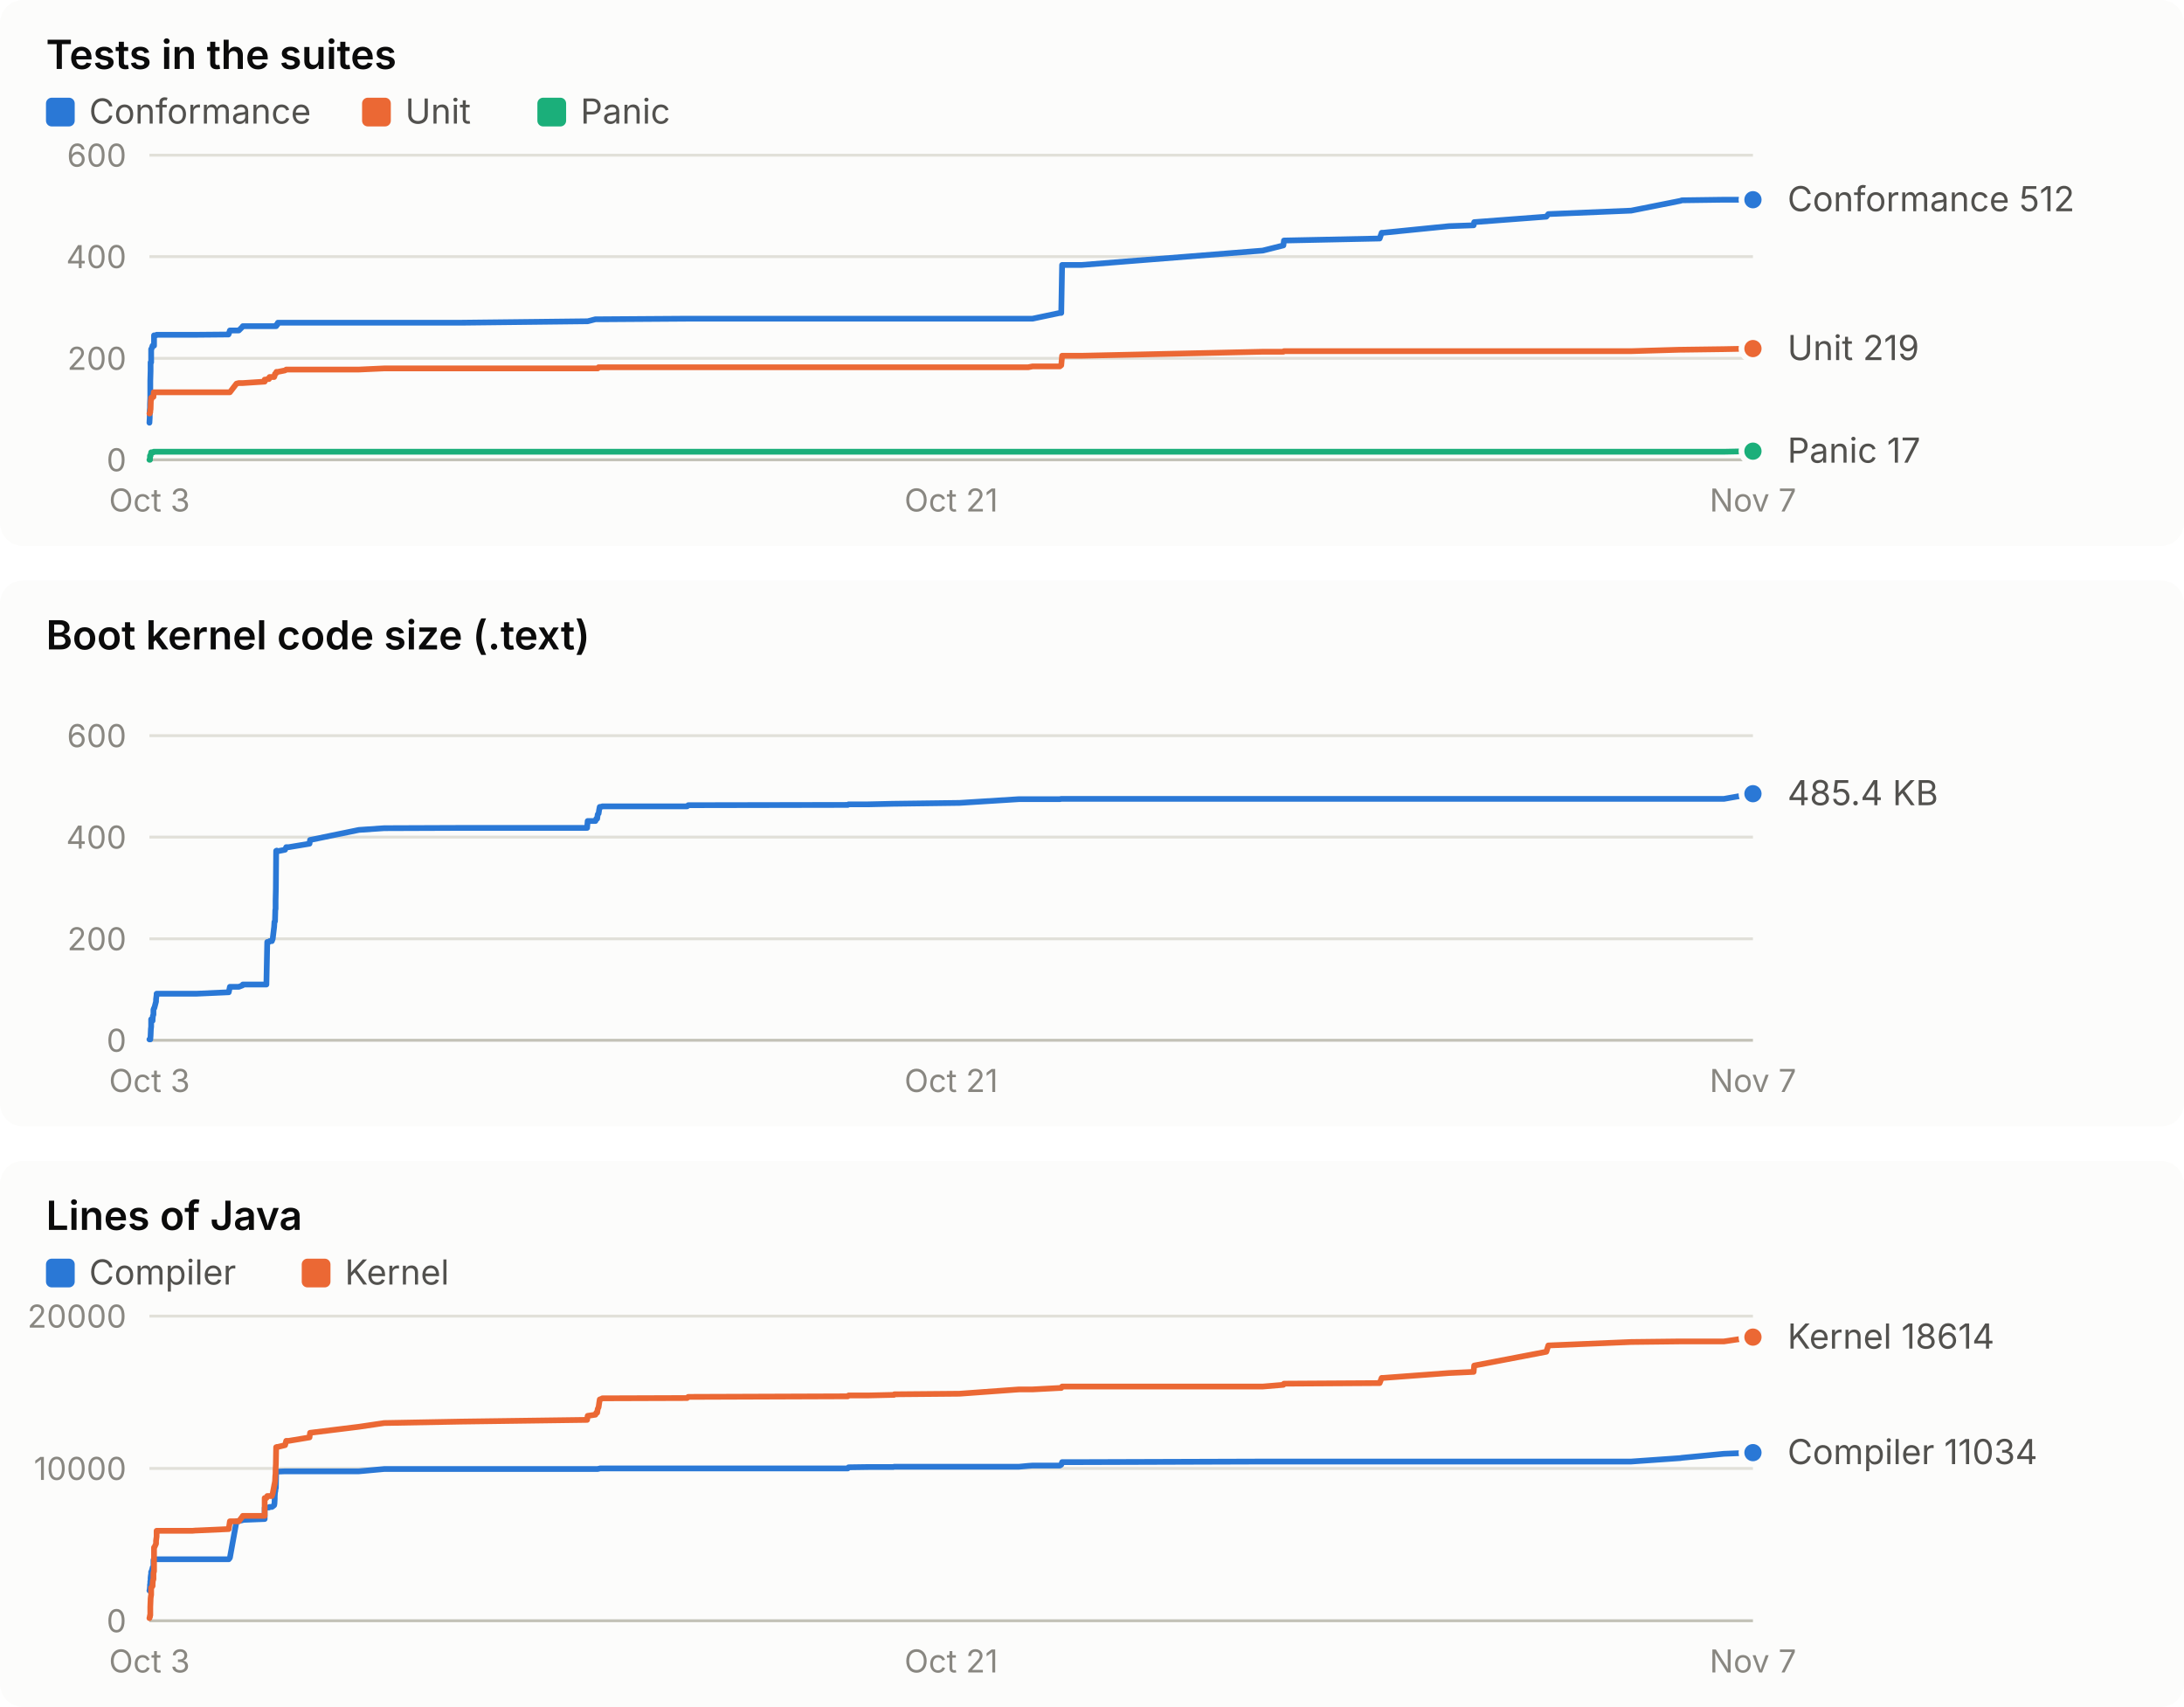
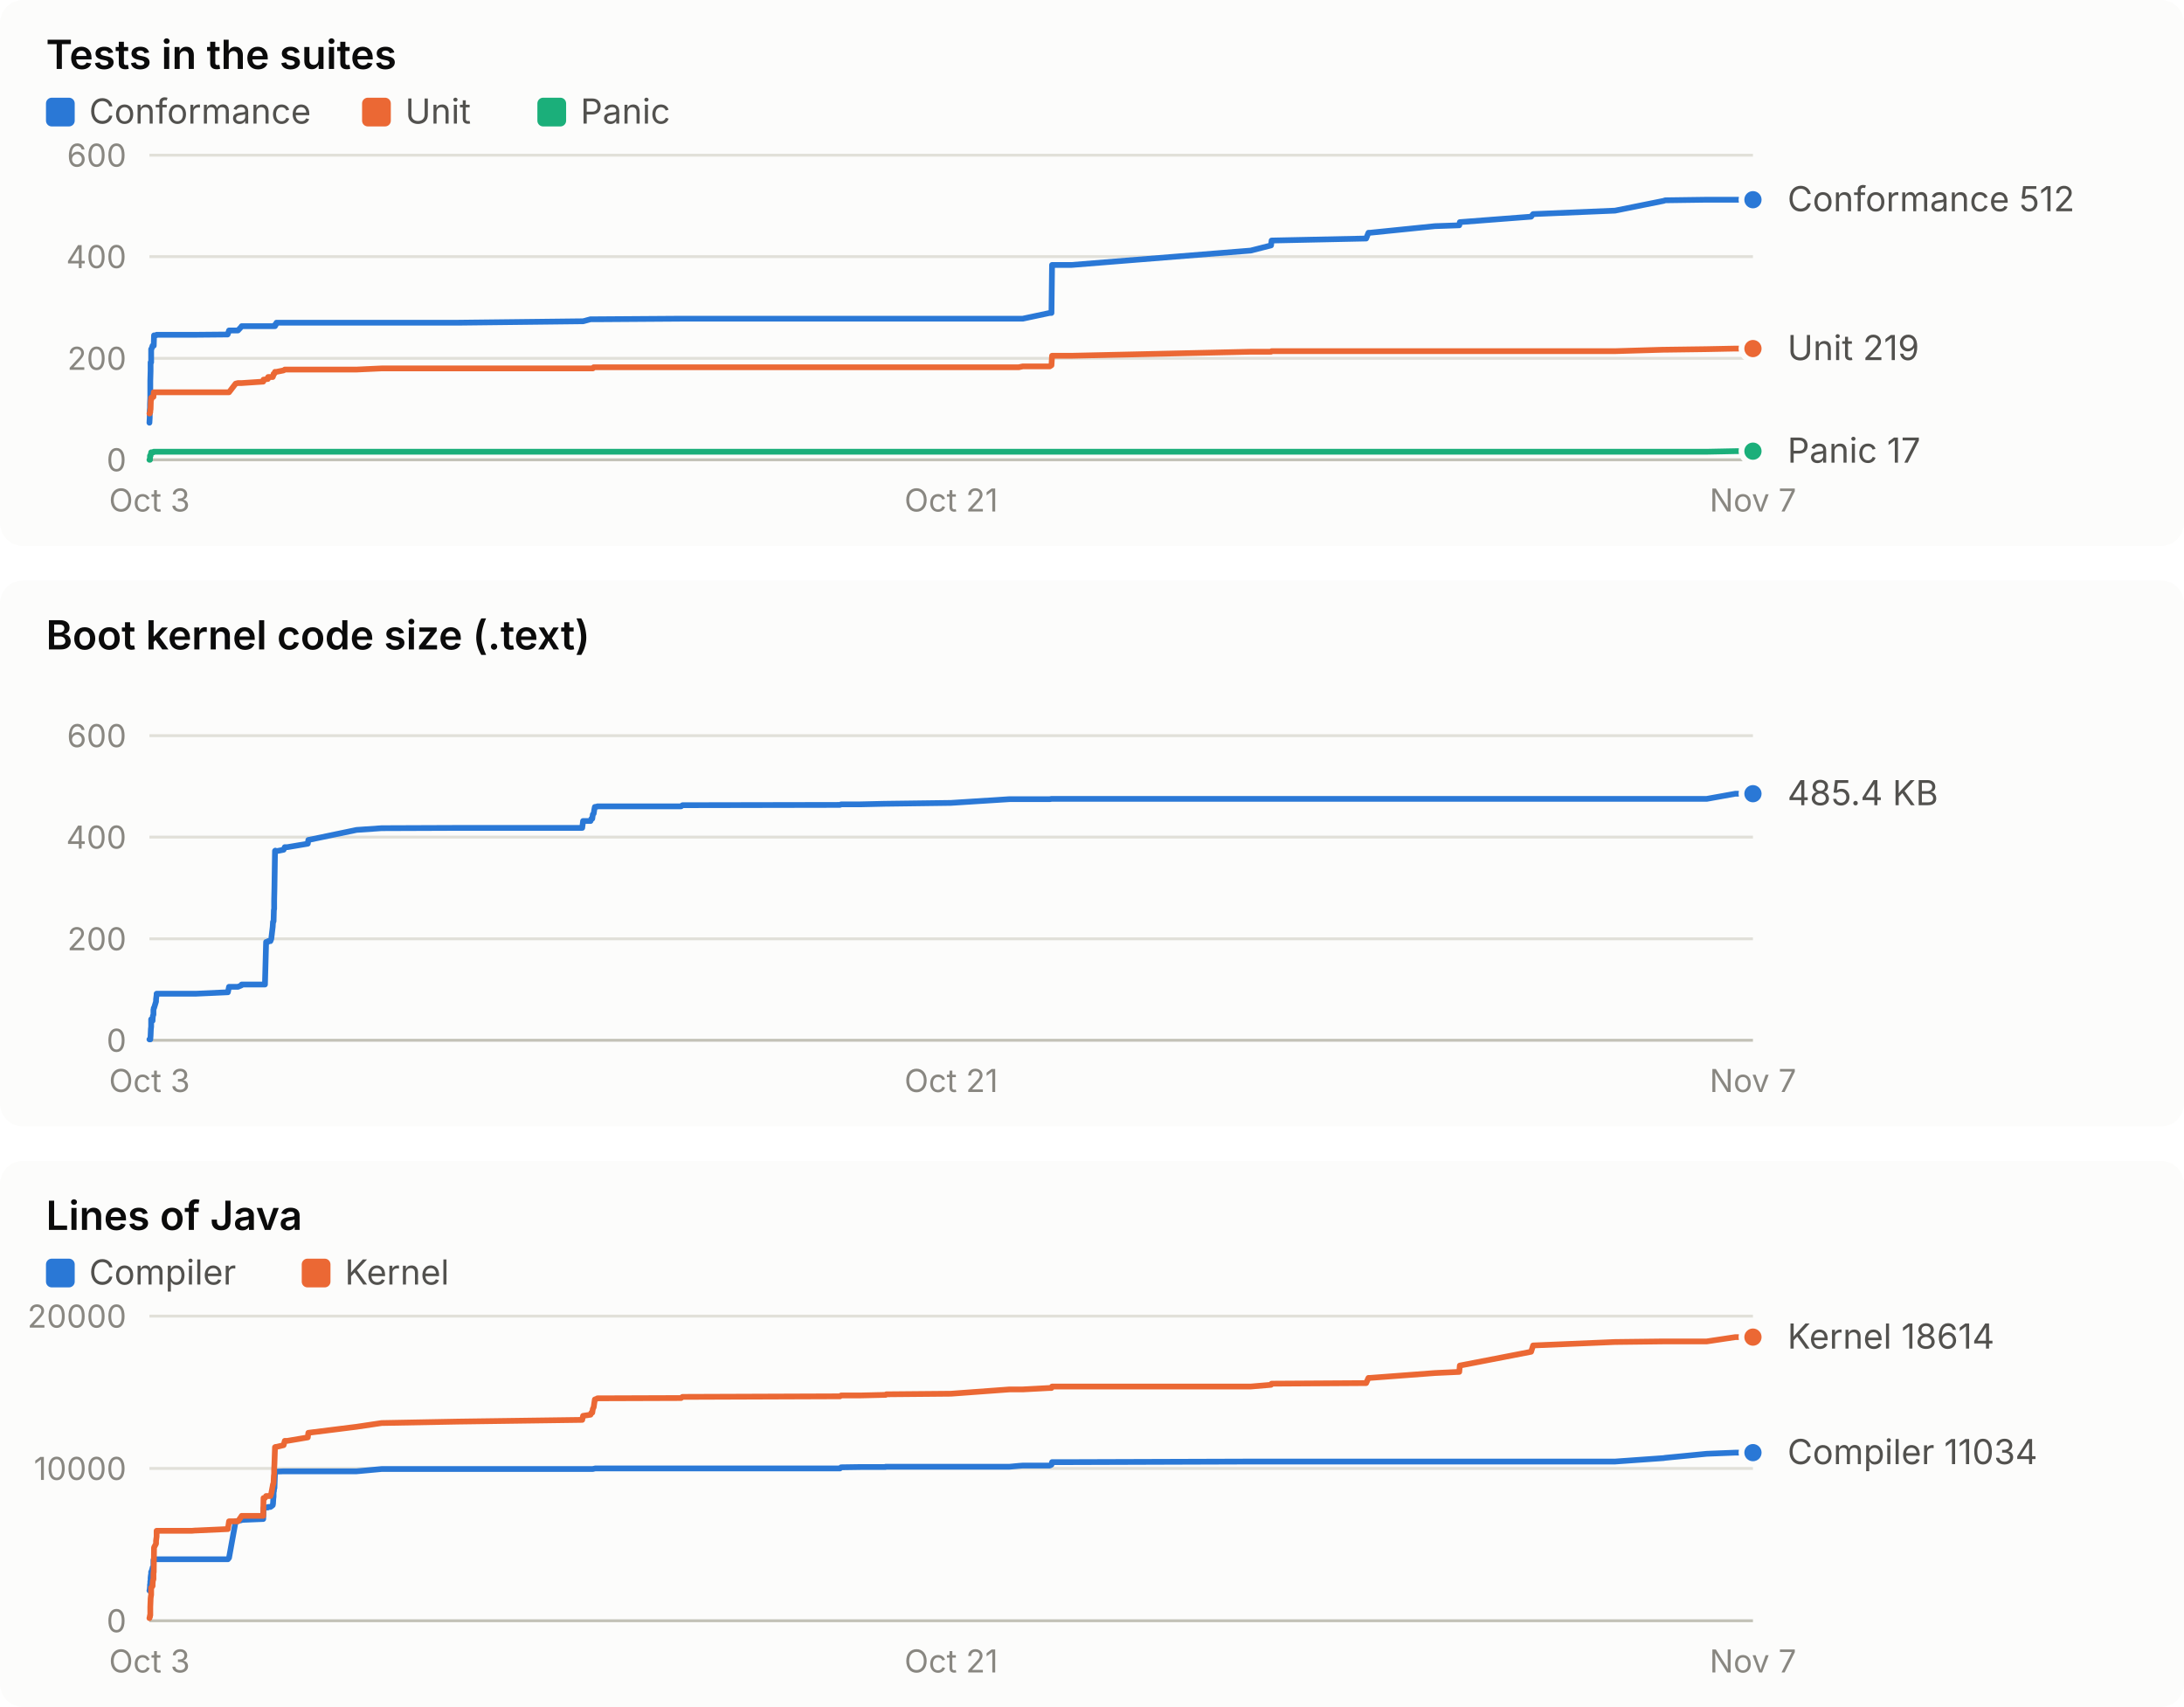
<svg xmlns="http://www.w3.org/2000/svg" width="760" height="594" viewBox="0 0 760 594" role="img" font-family="system-ui, -apple-system, 'Segoe UI', sans-serif">
  <rect x="0" y="0" width="760" height="190" rx="8" fill="#fcfcfb" />
  <text x="16.0" y="24.0" fill="#0b0b0b" font-size="14" font-weight="600" text-anchor="start" style="font-variant-numeric: tabular-nums">Tests in the suites</text>
  <rect x="16" y="34" width="10" height="10" rx="2" fill="#2a78d6" />
  <text x="31.0" y="43.0" fill="#52514e" font-size="12" font-weight="400" text-anchor="start" style="font-variant-numeric: tabular-nums">Conformance</text>
  <rect x="126" y="34" width="10" height="10" rx="2" fill="#eb6834" />
  <text x="141.0" y="43.0" fill="#52514e" font-size="12" font-weight="400" text-anchor="start" style="font-variant-numeric: tabular-nums">Unit</text>
  <rect x="187" y="34" width="10" height="10" rx="2" fill="#1baf7a" />
  <text x="202.0" y="43.0" fill="#52514e" font-size="12" font-weight="400" text-anchor="start" style="font-variant-numeric: tabular-nums">Panic</text>
  <line x1="52.0" x2="610.0" y1="160.0" y2="160.0" stroke="#c3c2b7" stroke-width="1" />
  <text x="44.0" y="164.0" fill="#898781" font-size="11" font-weight="400" text-anchor="end" style="font-variant-numeric: tabular-nums">0</text>
  <line x1="52.0" x2="610.0" y1="124.7" y2="124.7" stroke="#e1e0d9" stroke-width="1" />
  <text x="44.0" y="128.7" fill="#898781" font-size="11" font-weight="400" text-anchor="end" style="font-variant-numeric: tabular-nums">200</text>
  <line x1="52.0" x2="610.0" y1="89.3" y2="89.3" stroke="#e1e0d9" stroke-width="1" />
  <text x="44.0" y="93.3" fill="#898781" font-size="11" font-weight="400" text-anchor="end" style="font-variant-numeric: tabular-nums">400</text>
  <line x1="52.0" x2="610.0" y1="54.0" y2="54.0" stroke="#e1e0d9" stroke-width="1" />
  <text x="44.0" y="58.0" fill="#898781" font-size="11" font-weight="400" text-anchor="end" style="font-variant-numeric: tabular-nums">600</text>
  <text x="52.0" y="178.0" fill="#898781" font-size="11" font-weight="400" text-anchor="middle" style="font-variant-numeric: tabular-nums">Oct 3</text>
  <text x="331.0" y="178.0" fill="#898781" font-size="11" font-weight="400" text-anchor="middle" style="font-variant-numeric: tabular-nums">Oct 21</text>
  <text x="610.0" y="178.0" fill="#898781" font-size="11" font-weight="400" text-anchor="middle" style="font-variant-numeric: tabular-nums">Nov 7</text>
-   <polyline points="52.0,147.1 52.0,147.1 52.1,145.3 52.1,143.2 52.2,141.8 52.2,140.6 52.3,138.4 52.3,133.9 52.3,132.6 52.4,129.1 52.4,126.1 52.5,126.1 52.6,126.1 52.6,122.2 52.6,121.5 52.7,121.5 53.1,120.3 53.1,120.3 53.2,120.3 53.4,120.3 53.4,120.3 53.5,120.3 53.6,120.3 53.6,116.7 53.7,116.7 54.3,116.7 54.3,116.7 54.5,116.5 54.5,116.5 66.6,116.5 66.6,116.5 66.8,116.5 67.0,116.5 68.1,116.5 68.4,116.5 79.5,116.4 79.6,116.2 80.0,115.0 82.3,115.0 83.1,115.0 84.4,113.7 84.5,113.5 92.1,113.5 92.1,113.5 92.7,113.5 93.0,113.5 93.6,113.5 93.8,113.5 94.6,113.5 94.9,113.5 95.4,113.5 95.5,113.5 95.6,113.5 95.6,113.5 95.7,113.5 95.8,113.5 95.9,113.5 95.9,113.5 96.0,113.5 96.1,113.5 96.2,113.0 96.3,113.0 96.3,113.0 96.4,113.0 96.5,113.0 96.5,112.8 96.6,112.8 96.7,112.3 96.7,112.3 99.2,112.3 99.6,112.3 100.5,112.3 107.7,112.3 107.9,112.3 124.9,112.3 133.7,112.3 160.4,112.3 204.3,111.8 204.5,111.8 207.2,111.1 207.5,111.1 207.8,111.1 208.0,111.1 208.3,111.1 208.5,111.1 208.7,111.1 209.5,111.1 209.6,111.1 239.1,110.9 239.5,110.9 295.0,110.9 295.3,110.9 302.1,110.9 310.9,110.9 311.1,110.9 311.2,110.9 333.9,110.9 354.6,110.9 357.8,110.9 359.3,110.9 368.8,108.9 369.3,108.9 369.6,92.2 376.4,92.2 439.4,87.2 446.6,85.4 446.8,83.7 480.1,83.0 480.8,81.0 481.3,81.0 504.2,78.7 512.8,78.4 513.0,77.3 538.1,75.4 538.8,74.5 567.6,73.3 584.7,69.9 585.3,69.7 599.9,69.5 610.0,69.5" fill="none" stroke="#2a78d6" stroke-width="2" stroke-linejoin="round" stroke-linecap="round" />
+   <polyline points="52.0,147.1 52.0,147.1 52.1,145.3 52.1,143.2 52.2,141.8 52.2,140.6 52.3,138.4 52.3,133.9 52.3,132.6 52.4,129.1 52.4,126.1 52.5,126.1 52.6,126.1 52.6,122.2 52.6,121.5 52.7,121.5 53.1,120.3 53.1,120.3 53.2,120.3 53.4,120.3 53.4,120.3 53.5,120.3 53.5,120.3 53.6,116.7 53.6,116.7 54.3,116.7 54.3,116.7 54.5,116.5 54.5,116.5 66.4,116.5 66.4,116.5 66.6,116.5 66.8,116.5 67.9,116.5 68.2,116.5 79.2,116.4 79.3,116.2 79.7,115.0 82.0,115.0 82.8,115.0 84.0,113.7 84.1,113.5 91.6,113.5 91.7,113.5 92.2,113.5 92.6,113.5 93.2,113.5 93.3,113.5 94.1,113.5 94.4,113.5 94.9,113.5 95.0,113.5 95.1,113.5 95.2,113.5 95.2,113.5 95.3,113.5 95.4,113.5 95.4,113.5 95.5,113.5 95.7,113.5 95.7,113.0 95.8,113.0 95.8,113.0 95.9,113.0 96.0,113.0 96.0,112.8 96.1,112.8 96.2,112.3 96.2,112.3 98.7,112.3 99.1,112.3 100.0,112.3 107.1,112.3 107.3,112.3 124.1,112.3 132.8,112.3 159.2,112.3 202.6,111.8 202.9,111.8 205.5,111.1 205.8,111.1 206.1,111.1 206.3,111.1 206.6,111.1 206.8,111.1 207.0,111.1 207.8,111.1 207.9,111.1 237.0,110.9 237.5,110.9 292.3,110.9 292.7,110.9 299.4,110.9 308.1,110.9 308.2,110.9 308.4,110.9 330.9,110.9 351.3,110.9 354.5,110.9 355.9,110.9 365.3,108.9 365.9,108.9 366.1,92.2 372.9,92.2 435.2,87.2 442.3,85.4 442.5,83.7 475.4,83.0 476.2,81.0 476.7,81.0 499.3,78.7 507.8,78.4 508.0,77.3 532.8,75.4 533.5,74.5 562.0,73.3 578.9,69.9 579.5,69.7 593.9,69.5 603.9,69.5 610.0,69.5" fill="none" stroke="#2a78d6" stroke-width="2" stroke-linejoin="round" stroke-linecap="round" />
  <circle cx="610.0" cy="69.5" r="4" fill="#2a78d6" stroke="#fcfcfb" stroke-width="2" />
-   <polyline points="52.0,143.9 52.0,143.9 52.1,143.9 52.1,143.9 52.2,143.4 52.2,143.4 52.3,143.4 52.3,142.7 52.3,142.5 52.4,142.5 52.4,142.5 52.5,139.2 52.6,139.2 52.6,138.4 52.6,138.4 52.7,138.4 53.1,138.3 53.1,138.1 53.2,138.1 53.4,138.1 53.4,137.9 53.5,136.5 53.6,136.5 53.6,136.5 53.7,136.5 54.3,136.5 54.3,136.5 54.5,136.5 54.5,136.5 66.6,136.5 66.6,136.5 66.8,136.5 67.0,136.5 68.1,136.5 68.4,136.5 79.5,136.5 79.6,136.5 80.0,136.5 82.3,133.5 83.1,133.3 84.4,133.3 84.5,133.3 92.1,132.8 92.1,132.1 92.7,132.1 93.0,131.9 93.6,131.9 93.8,131.2 94.6,131.2 94.9,131.2 95.4,131.2 95.5,131.0 95.6,130.5 95.6,130.5 95.7,130.1 95.8,130.1 95.9,130.0 95.9,130.0 96.0,130.0 96.1,129.6 96.2,129.4 96.3,129.4 96.3,129.4 96.4,129.4 96.5,129.4 96.5,129.4 96.6,129.4 96.7,129.4 96.7,129.4 99.2,128.9 99.6,128.6 100.5,128.6 107.7,128.6 107.9,128.6 124.9,128.6 133.7,128.2 160.4,128.2 204.3,128.2 204.5,128.2 207.2,128.2 207.5,128.2 207.8,128.2 208.0,128.2 208.3,127.8 208.5,127.8 208.7,127.8 209.5,127.8 209.6,127.8 239.1,127.8 239.5,127.8 295.0,127.8 295.3,127.8 302.1,127.8 310.9,127.8 311.1,127.8 311.2,127.8 333.9,127.8 354.6,127.8 357.8,127.8 359.3,127.5 368.8,127.5 369.3,127.1 369.6,123.8 376.4,123.8 439.4,122.4 446.6,122.4 446.8,122.2 480.1,122.2 480.8,122.2 481.3,122.2 504.2,122.2 512.8,122.2 513.0,122.2 538.1,122.2 538.8,122.2 567.6,122.2 584.7,121.7 585.3,121.7 599.9,121.5 610.0,121.3" fill="none" stroke="#eb6834" stroke-width="2" stroke-linejoin="round" stroke-linecap="round" />
+   <polyline points="52.0,143.9 52.0,143.9 52.1,143.9 52.1,143.9 52.2,143.4 52.2,143.4 52.3,143.4 52.3,142.7 52.3,142.5 52.4,142.5 52.4,142.5 52.5,139.2 52.6,139.2 52.6,138.4 52.6,138.4 52.7,138.4 53.1,138.3 53.1,138.1 53.2,138.1 53.4,138.1 53.4,137.9 53.5,136.5 53.5,136.5 53.6,136.5 53.6,136.5 54.3,136.5 54.3,136.5 54.5,136.5 54.5,136.5 66.4,136.5 66.4,136.5 66.6,136.5 66.8,136.5 67.9,136.5 68.2,136.5 79.2,136.5 79.3,136.5 79.7,136.5 82.0,133.5 82.8,133.3 84.0,133.3 84.1,133.3 91.6,132.8 91.7,132.1 92.2,132.1 92.6,131.9 93.2,131.9 93.3,131.2 94.1,131.2 94.4,131.2 94.9,131.2 95.0,131.0 95.1,130.5 95.2,130.5 95.2,130.1 95.3,130.1 95.4,130.0 95.4,130.0 95.5,130.0 95.7,129.6 95.7,129.4 95.8,129.4 95.8,129.4 95.9,129.4 96.0,129.4 96.0,129.4 96.1,129.4 96.2,129.4 96.2,129.4 98.7,128.9 99.1,128.6 100.0,128.6 107.1,128.6 107.3,128.6 124.1,128.6 132.8,128.2 159.2,128.2 202.6,128.2 202.9,128.2 205.5,128.2 205.8,128.2 206.1,128.2 206.3,128.2 206.6,127.8 206.8,127.8 207.0,127.8 207.8,127.8 207.9,127.8 237.0,127.8 237.5,127.8 292.3,127.8 292.7,127.8 299.4,127.8 308.1,127.8 308.2,127.8 308.4,127.8 330.9,127.8 351.3,127.8 354.5,127.8 355.9,127.5 365.3,127.5 365.9,127.1 366.1,123.8 372.9,123.8 435.2,122.4 442.3,122.4 442.5,122.2 475.4,122.2 476.2,122.2 476.7,122.2 499.3,122.2 507.8,122.2 508.0,122.2 532.8,122.2 533.5,122.2 562.0,122.2 578.9,121.7 579.5,121.7 593.9,121.5 603.9,121.3 610.0,121.3" fill="none" stroke="#eb6834" stroke-width="2" stroke-linejoin="round" stroke-linecap="round" />
  <circle cx="610.0" cy="121.3" r="4" fill="#eb6834" stroke="#fcfcfb" stroke-width="2" />
-   <polyline points="52.0,160.0 52.0,160.0 52.1,160.0 52.1,160.0 52.2,160.0 52.2,158.6 52.3,158.6 52.3,158.6 52.3,158.6 52.4,158.6 52.4,158.6 52.5,157.9 52.6,157.7 52.6,157.5 52.6,157.4 52.7,157.4 53.1,157.4 53.1,157.4 53.2,157.4 53.4,157.4 53.4,157.4 53.5,157.2 53.6,157.2 53.6,157.2 53.7,157.2 54.3,157.2 54.3,157.2 54.5,157.2 54.5,157.2 66.6,157.2 66.6,157.2 66.8,157.2 67.0,157.2 68.1,157.2 68.4,157.2 79.5,157.2 79.6,157.2 80.0,157.2 82.3,157.2 83.1,157.2 84.4,157.2 84.5,157.2 92.1,157.2 92.1,157.2 92.7,157.2 93.0,157.2 93.6,157.2 93.8,157.2 94.6,157.2 94.9,157.2 95.4,157.2 95.5,157.2 95.6,157.2 95.6,157.2 95.7,157.2 95.8,157.2 95.9,157.2 95.9,157.2 96.0,157.2 96.1,157.2 96.2,157.2 96.3,157.2 96.3,157.2 96.4,157.2 96.5,157.2 96.5,157.2 96.6,157.2 96.7,157.2 96.7,157.2 99.2,157.2 99.6,157.2 100.5,157.2 107.7,157.2 107.9,157.2 124.9,157.2 133.7,157.2 160.4,157.2 204.3,157.2 204.5,157.2 207.2,157.2 207.5,157.2 207.8,157.2 208.0,157.2 208.3,157.2 208.5,157.2 208.7,157.2 209.5,157.2 209.6,157.2 239.1,157.2 239.5,157.2 295.0,157.2 295.3,157.2 302.1,157.2 310.9,157.2 311.1,157.2 311.2,157.2 333.9,157.2 354.6,157.2 357.8,157.2 359.3,157.2 368.8,157.2 369.3,157.2 369.6,157.2 376.4,157.2 439.4,157.2 446.6,157.2 446.8,157.2 480.1,157.2 480.8,157.2 481.3,157.2 504.2,157.2 512.8,157.2 513.0,157.2 538.1,157.2 538.8,157.2 567.6,157.2 584.7,157.2 585.3,157.2 599.9,157.2 610.0,157.0" fill="none" stroke="#1baf7a" stroke-width="2" stroke-linejoin="round" stroke-linecap="round" />
+   <polyline points="52.0,160.0 52.0,160.0 52.1,160.0 52.1,160.0 52.2,160.0 52.2,158.6 52.3,158.6 52.3,158.6 52.3,158.6 52.4,158.6 52.4,158.6 52.5,157.9 52.6,157.7 52.6,157.5 52.6,157.4 52.7,157.4 53.1,157.4 53.1,157.4 53.2,157.4 53.4,157.4 53.4,157.4 53.5,157.2 53.5,157.2 53.6,157.2 53.6,157.2 54.3,157.2 54.3,157.2 54.5,157.2 54.5,157.2 66.4,157.2 66.4,157.2 66.6,157.2 66.8,157.2 67.9,157.2 68.2,157.2 79.2,157.2 79.3,157.2 79.7,157.2 82.0,157.2 82.8,157.2 84.0,157.2 84.1,157.2 91.6,157.2 91.7,157.2 92.2,157.2 92.6,157.2 93.2,157.2 93.3,157.2 94.1,157.2 94.4,157.2 94.9,157.2 95.0,157.2 95.1,157.2 95.2,157.2 95.2,157.2 95.3,157.2 95.4,157.2 95.4,157.2 95.5,157.2 95.7,157.2 95.7,157.2 95.8,157.2 95.8,157.2 95.9,157.2 96.0,157.2 96.0,157.2 96.1,157.2 96.2,157.2 96.2,157.2 98.7,157.2 99.1,157.2 100.0,157.2 107.1,157.2 107.3,157.2 124.1,157.2 132.8,157.2 159.2,157.2 202.6,157.2 202.9,157.2 205.5,157.2 205.8,157.2 206.1,157.2 206.3,157.2 206.6,157.2 206.8,157.2 207.0,157.2 207.8,157.2 207.9,157.2 237.0,157.2 237.5,157.2 292.3,157.2 292.7,157.2 299.4,157.2 308.1,157.2 308.2,157.2 308.4,157.2 330.9,157.2 351.3,157.2 354.5,157.2 355.9,157.2 365.3,157.2 365.9,157.2 366.1,157.2 372.9,157.2 435.2,157.2 442.3,157.2 442.5,157.2 475.4,157.2 476.2,157.2 476.7,157.2 499.3,157.2 507.8,157.2 508.0,157.2 532.8,157.2 533.5,157.2 562.0,157.2 578.9,157.2 579.5,157.2 593.9,157.2 603.9,157.0 610.0,157.0" fill="none" stroke="#1baf7a" stroke-width="2" stroke-linejoin="round" stroke-linecap="round" />
  <circle cx="610.0" cy="157.0" r="4" fill="#1baf7a" stroke="#fcfcfb" stroke-width="2" />
  <text x="622.0" y="73.5" fill="#52514e" font-size="12" font-weight="400" text-anchor="start" style="font-variant-numeric: tabular-nums">Conformance 512</text>
  <text x="622.0" y="125.3" fill="#52514e" font-size="12" font-weight="400" text-anchor="start" style="font-variant-numeric: tabular-nums">Unit 219</text>
  <text x="622.0" y="161.0" fill="#52514e" font-size="12" font-weight="400" text-anchor="start" style="font-variant-numeric: tabular-nums">Panic 17</text>
  <rect x="0" y="202" width="760" height="190" rx="8" fill="#fcfcfb" />
  <text x="16.0" y="226.0" fill="#0b0b0b" font-size="14" font-weight="600" text-anchor="start" style="font-variant-numeric: tabular-nums">Boot kernel code size (.text)</text>
  <line x1="52.0" x2="610.0" y1="362.0" y2="362.0" stroke="#c3c2b7" stroke-width="1" />
  <text x="44.0" y="366.0" fill="#898781" font-size="11" font-weight="400" text-anchor="end" style="font-variant-numeric: tabular-nums">0</text>
  <line x1="52.0" x2="610.0" y1="326.7" y2="326.7" stroke="#e1e0d9" stroke-width="1" />
  <text x="44.0" y="330.7" fill="#898781" font-size="11" font-weight="400" text-anchor="end" style="font-variant-numeric: tabular-nums">200</text>
  <line x1="52.0" x2="610.0" y1="291.3" y2="291.3" stroke="#e1e0d9" stroke-width="1" />
  <text x="44.0" y="295.3" fill="#898781" font-size="11" font-weight="400" text-anchor="end" style="font-variant-numeric: tabular-nums">400</text>
  <line x1="52.0" x2="610.0" y1="256.0" y2="256.0" stroke="#e1e0d9" stroke-width="1" />
  <text x="44.0" y="260.0" fill="#898781" font-size="11" font-weight="400" text-anchor="end" style="font-variant-numeric: tabular-nums">600</text>
  <text x="52.0" y="380.0" fill="#898781" font-size="11" font-weight="400" text-anchor="middle" style="font-variant-numeric: tabular-nums">Oct 3</text>
  <text x="331.0" y="380.0" fill="#898781" font-size="11" font-weight="400" text-anchor="middle" style="font-variant-numeric: tabular-nums">Oct 21</text>
  <text x="610.0" y="380.0" fill="#898781" font-size="11" font-weight="400" text-anchor="middle" style="font-variant-numeric: tabular-nums">Nov 7</text>
-   <polyline points="52.0,361.7 52.0,361.7 52.1,361.7 52.1,361.7 52.2,361.7 52.2,361.7 52.3,361.7 52.3,361.7 52.3,361.7 52.4,360.5 52.4,360.5 52.5,358.1 52.6,357.3 52.6,355.2 52.6,354.7 52.7,354.7 53.1,355.2 53.1,354.7 53.2,353.5 53.4,353.1 53.4,351.3 53.5,351.1 53.6,350.8 53.6,350.8 53.7,350.8 54.3,348.5 54.3,347.8 54.5,346.2 54.5,345.8 66.6,345.8 66.6,345.8 66.8,345.8 67.0,345.8 68.1,345.8 68.4,345.8 79.5,345.3 79.6,345.3 80.0,343.4 82.3,343.4 83.1,343.4 84.4,342.9 84.5,342.6 92.1,342.6 92.1,342.6 92.7,342.6 93.0,327.8 93.6,327.8 93.8,327.5 94.6,327.5 94.9,326.7 95.4,322.5 95.5,320.8 95.6,320.8 95.6,320.6 95.7,320.6 95.8,316.7 95.9,316.3 95.9,313.4 96.0,309.0 96.1,296.1 96.2,296.1 96.3,296.0 96.3,296.0 96.4,296.1 96.5,296.2 96.5,296.3 96.6,296.2 96.7,296.2 96.7,296.2 99.2,295.7 99.6,294.8 100.5,294.8 107.7,293.6 107.9,292.3 124.9,288.8 133.7,288.2 160.4,288.1 204.3,288.1 204.5,285.7 207.2,285.7 207.5,284.9 207.8,284.9 208.0,283.4 208.3,283.1 208.5,281.8 208.7,280.8 209.5,280.7 209.6,280.6 239.1,280.6 239.5,280.2 295.0,280.1 295.3,279.9 302.1,279.9 310.9,279.7 311.1,279.7 311.2,279.7 333.9,279.4 354.6,278.1 357.8,278.1 359.3,278.1 368.8,278.1 369.3,278.0 369.6,278.0 376.4,278.0 439.4,278.0 446.6,278.0 446.8,278.0 480.1,278.0 480.8,278.0 481.3,278.0 504.2,278.0 512.8,278.0 513.0,278.0 538.1,278.0 538.8,278.0 567.6,278.0 584.7,278.0 585.3,278.0 599.9,278.0 610.0,276.2" fill="none" stroke="#2a78d6" stroke-width="2" stroke-linejoin="round" stroke-linecap="round" />
+   <polyline points="52.0,361.7 52.0,361.7 52.1,361.7 52.1,361.7 52.2,361.7 52.2,361.7 52.3,361.7 52.3,361.7 52.3,361.7 52.4,360.5 52.4,360.5 52.5,358.1 52.6,357.3 52.6,355.2 52.6,354.7 52.7,354.7 53.1,355.2 53.1,354.7 53.2,353.5 53.4,353.1 53.4,351.3 53.5,351.1 53.5,350.8 53.6,350.8 53.6,350.8 54.3,348.5 54.3,347.8 54.5,346.2 54.5,345.8 66.4,345.8 66.4,345.8 66.6,345.8 66.8,345.8 67.9,345.8 68.2,345.8 79.2,345.3 79.3,345.3 79.7,343.4 82.0,343.4 82.8,343.4 84.0,342.9 84.1,342.6 91.6,342.6 91.7,342.6 92.2,342.6 92.6,327.8 93.2,327.8 93.3,327.5 94.1,327.5 94.4,326.7 94.9,322.5 95.0,320.8 95.1,320.8 95.2,320.6 95.2,320.6 95.3,316.7 95.4,316.3 95.4,313.4 95.5,309.0 95.7,296.1 95.7,296.1 95.8,296.0 95.8,296.0 95.9,296.1 96.0,296.2 96.0,296.3 96.1,296.2 96.2,296.2 96.2,296.2 98.7,295.7 99.1,294.8 100.0,294.8 107.1,293.6 107.3,292.3 124.1,288.8 132.8,288.2 159.2,288.1 202.6,288.1 202.9,285.7 205.5,285.7 205.8,284.9 206.1,284.9 206.3,283.4 206.6,283.1 206.8,281.8 207.0,280.8 207.8,280.7 207.9,280.6 237.0,280.6 237.5,280.2 292.3,280.1 292.7,279.9 299.4,279.9 308.1,279.7 308.2,279.7 308.4,279.7 330.9,279.4 351.3,278.1 354.5,278.1 355.9,278.1 365.3,278.1 365.9,278.0 366.1,278.0 372.9,278.0 435.2,278.0 442.3,278.0 442.5,278.0 475.4,278.0 476.2,278.0 476.7,278.0 499.3,278.0 507.8,278.0 508.0,278.0 532.8,278.0 533.5,278.0 562.0,278.0 578.9,278.0 579.5,278.0 593.9,278.0 603.9,276.2 610.0,276.2" fill="none" stroke="#2a78d6" stroke-width="2" stroke-linejoin="round" stroke-linecap="round" />
  <circle cx="610.0" cy="276.2" r="4" fill="#2a78d6" stroke="#fcfcfb" stroke-width="2" />
  <text x="622.0" y="280.2" fill="#52514e" font-size="12" font-weight="400" text-anchor="start" style="font-variant-numeric: tabular-nums">485.4 KB</text>
  <rect x="0" y="404" width="760" height="190" rx="8" fill="#fcfcfb" />
  <text x="16.0" y="428.0" fill="#0b0b0b" font-size="14" font-weight="600" text-anchor="start" style="font-variant-numeric: tabular-nums">Lines of Java</text>
  <rect x="16" y="438" width="10" height="10" rx="2" fill="#2a78d6" />
  <text x="31.0" y="447.0" fill="#52514e" font-size="12" font-weight="400" text-anchor="start" style="font-variant-numeric: tabular-nums">Compiler</text>
  <rect x="105" y="438" width="10" height="10" rx="2" fill="#eb6834" />
  <text x="120.0" y="447.0" fill="#52514e" font-size="12" font-weight="400" text-anchor="start" style="font-variant-numeric: tabular-nums">Kernel</text>
  <line x1="52.0" x2="610.0" y1="564.0" y2="564.0" stroke="#c3c2b7" stroke-width="1" />
  <text x="44.0" y="568.0" fill="#898781" font-size="11" font-weight="400" text-anchor="end" style="font-variant-numeric: tabular-nums">0</text>
  <line x1="52.0" x2="610.0" y1="511.0" y2="511.0" stroke="#e1e0d9" stroke-width="1" />
  <text x="44.0" y="515.0" fill="#898781" font-size="11" font-weight="400" text-anchor="end" style="font-variant-numeric: tabular-nums">10000</text>
  <line x1="52.0" x2="610.0" y1="458.0" y2="458.0" stroke="#e1e0d9" stroke-width="1" />
  <text x="44.0" y="462.0" fill="#898781" font-size="11" font-weight="400" text-anchor="end" style="font-variant-numeric: tabular-nums">20000</text>
  <text x="52.0" y="582.0" fill="#898781" font-size="11" font-weight="400" text-anchor="middle" style="font-variant-numeric: tabular-nums">Oct 3</text>
  <text x="331.0" y="582.0" fill="#898781" font-size="11" font-weight="400" text-anchor="middle" style="font-variant-numeric: tabular-nums">Oct 21</text>
  <text x="610.0" y="582.0" fill="#898781" font-size="11" font-weight="400" text-anchor="middle" style="font-variant-numeric: tabular-nums">Nov 7</text>
-   <polyline points="52.0,553.5 52.0,553.5 52.1,553.3 52.1,553.1 52.2,552.1 52.2,551.5 52.3,551.0 52.3,550.8 52.3,550.3 52.4,550.3 52.4,549.1 52.5,548.2 52.6,547.8 52.6,547.4 52.6,547.0 52.7,547.0 53.1,545.6 53.1,545.5 53.2,545.4 53.4,545.4 53.4,542.9 53.5,542.6 53.6,542.6 53.6,542.6 53.7,542.6 54.3,542.6 54.3,542.6 54.5,542.6 54.5,542.6 66.6,542.6 66.6,542.6 66.8,542.6 67.0,542.6 68.1,542.6 68.4,542.6 79.5,542.6 79.6,542.6 80.0,542.1 82.3,529.4 83.1,529.3 84.4,529.0 84.5,528.9 92.1,528.6 92.1,524.7 92.7,524.7 93.0,524.6 93.6,524.6 93.8,524.4 94.6,524.4 94.9,524.2 95.4,523.8 95.5,523.3 95.6,521.6 95.6,520.8 95.7,519.1 95.8,519.0 95.9,517.9 95.9,517.8 96.0,517.8 96.1,512.4 96.2,512.2 96.3,512.1 96.3,512.1 96.4,512.1 96.5,512.1 96.5,512.1 96.6,512.1 96.7,512.1 96.7,512.1 99.2,512.0 99.6,512.0 100.5,512.0 107.7,512.0 107.9,512.0 124.9,512.0 133.7,511.2 160.4,511.2 204.3,511.2 204.5,511.2 207.2,511.2 207.5,511.2 207.8,511.2 208.0,511.2 208.3,511.1 208.5,511.1 208.7,511.0 209.5,511.0 209.6,511.0 239.1,511.0 239.5,511.0 295.0,511.0 295.3,510.6 302.1,510.5 310.9,510.5 311.1,510.4 311.2,510.4 333.9,510.4 354.6,510.4 357.8,510.1 359.3,510.0 368.8,510.0 369.3,509.7 369.6,508.8 376.4,508.8 439.4,508.6 446.6,508.6 446.8,508.6 480.1,508.6 480.8,508.6 481.3,508.6 504.2,508.6 512.8,508.6 513.0,508.6 538.1,508.6 538.8,508.6 567.6,508.6 584.7,507.4 585.3,507.3 599.9,505.9 610.0,505.5" fill="none" stroke="#2a78d6" stroke-width="2" stroke-linejoin="round" stroke-linecap="round" />
+   <polyline points="52.0,553.5 52.0,553.5 52.1,553.3 52.1,553.1 52.2,552.1 52.2,551.5 52.3,551.0 52.3,550.8 52.3,550.3 52.4,550.3 52.4,549.1 52.5,548.2 52.6,547.8 52.6,547.4 52.6,547.0 52.7,547.0 53.1,545.6 53.1,545.5 53.2,545.4 53.4,545.4 53.4,542.9 53.5,542.6 53.5,542.6 53.6,542.6 53.6,542.6 54.3,542.6 54.3,542.6 54.5,542.6 54.5,542.6 66.4,542.6 66.4,542.6 66.6,542.6 66.8,542.6 67.9,542.6 68.2,542.6 79.2,542.6 79.3,542.6 79.7,542.1 82.0,529.4 82.8,529.3 84.0,529.0 84.1,528.9 91.6,528.6 91.7,524.7 92.2,524.7 92.6,524.6 93.2,524.6 93.3,524.4 94.1,524.4 94.4,524.2 94.9,523.8 95.0,523.3 95.1,521.6 95.2,520.8 95.2,519.1 95.3,519.0 95.4,517.9 95.4,517.8 95.5,517.8 95.7,512.4 95.7,512.2 95.8,512.1 95.8,512.1 95.9,512.1 96.0,512.1 96.0,512.1 96.1,512.1 96.2,512.1 96.2,512.1 98.7,512.0 99.1,512.0 100.0,512.0 107.1,512.0 107.3,512.0 124.1,512.0 132.8,511.2 159.2,511.2 202.6,511.2 202.9,511.2 205.5,511.2 205.8,511.2 206.1,511.2 206.3,511.2 206.6,511.1 206.8,511.1 207.0,511.0 207.8,511.0 207.9,511.0 237.0,511.0 237.5,511.0 292.3,511.0 292.7,510.6 299.4,510.5 308.1,510.5 308.2,510.4 308.4,510.4 330.9,510.4 351.3,510.4 354.5,510.1 355.9,510.0 365.3,510.0 365.9,509.7 366.1,508.8 372.9,508.8 435.2,508.6 442.3,508.6 442.5,508.6 475.4,508.6 476.2,508.6 476.7,508.6 499.3,508.6 507.8,508.6 508.0,508.6 532.8,508.6 533.5,508.6 562.0,508.6 578.9,507.4 579.5,507.3 593.9,505.9 603.9,505.5 610.0,505.5" fill="none" stroke="#2a78d6" stroke-width="2" stroke-linejoin="round" stroke-linecap="round" />
  <circle cx="610.0" cy="505.5" r="4" fill="#2a78d6" stroke="#fcfcfb" stroke-width="2" />
-   <polyline points="52.0,563.1 52.0,563.1 52.1,562.8 52.1,562.6 52.2,562.6 52.2,562.1 52.3,562.1 52.3,559.2 52.3,559.2 52.4,556.8 52.4,556.4 52.5,555.5 52.6,555.0 52.6,552.6 52.6,552.5 52.7,552.5 53.1,551.9 53.1,551.2 53.2,550.0 53.4,549.6 53.4,547.4 53.5,547.1 53.6,546.8 53.6,538.5 53.7,538.5 54.3,537.2 54.3,536.2 54.5,534.7 54.5,532.7 66.6,532.7 66.6,532.7 66.8,532.7 67.0,532.7 68.1,532.6 68.4,532.6 79.5,532.1 79.6,532.1 80.0,529.4 82.3,529.4 83.1,529.4 84.4,527.7 84.5,527.5 92.1,527.5 92.1,521.3 92.7,521.3 93.0,520.6 93.6,520.6 93.8,520.6 94.6,520.6 94.9,519.7 95.4,517.1 95.5,516.5 95.6,516.5 95.6,515.9 95.7,515.7 95.8,513.6 95.9,512.8 95.9,511.3 96.0,509.4 96.1,503.6 96.2,503.6 96.3,503.6 96.3,503.6 96.4,503.5 96.5,503.6 96.5,503.6 96.6,503.6 96.7,503.5 96.7,503.5 99.2,502.9 99.6,501.4 100.5,501.4 107.7,500.2 107.9,498.6 124.9,496.5 133.7,495.2 160.4,494.7 204.3,494.1 204.5,492.7 207.2,492.3 207.5,491.6 207.8,491.6 208.0,490.3 208.3,489.7 208.5,488.3 208.7,487.0 209.5,486.7 209.6,486.6 239.1,486.5 239.5,486.1 295.0,485.9 295.3,485.6 302.1,485.6 310.9,485.4 311.1,485.4 311.2,485.2 333.9,485.0 354.6,483.5 357.8,483.5 359.3,483.5 368.8,483.0 369.3,483.0 369.6,482.5 376.4,482.5 439.4,482.5 446.6,481.9 446.8,481.5 480.1,481.3 480.8,479.5 481.3,479.5 504.2,477.8 512.8,477.4 513.0,475.2 538.1,470.4 538.8,468.2 567.6,467.0 584.7,466.8 585.3,466.8 599.9,466.8 610.0,465.3" fill="none" stroke="#eb6834" stroke-width="2" stroke-linejoin="round" stroke-linecap="round" />
+   <polyline points="52.0,563.1 52.0,563.1 52.1,562.8 52.1,562.6 52.2,562.6 52.2,562.1 52.3,562.1 52.3,559.2 52.3,559.2 52.4,556.8 52.4,556.4 52.5,555.5 52.6,555.0 52.6,552.6 52.6,552.5 52.7,552.5 53.1,551.9 53.1,551.2 53.2,550.0 53.4,549.6 53.4,547.4 53.5,547.1 53.5,546.8 53.6,538.5 53.6,538.5 54.3,537.2 54.3,536.2 54.5,534.7 54.5,532.7 66.4,532.7 66.4,532.7 66.6,532.7 66.8,532.7 67.9,532.6 68.2,532.6 79.2,532.1 79.3,532.1 79.7,529.4 82.0,529.4 82.8,529.4 84.0,527.7 84.1,527.5 91.6,527.5 91.7,521.3 92.2,521.3 92.6,520.6 93.2,520.6 93.3,520.6 94.1,520.6 94.4,519.7 94.9,517.1 95.0,516.5 95.1,516.5 95.2,515.9 95.2,515.7 95.3,513.6 95.4,512.8 95.4,511.3 95.5,509.4 95.7,503.6 95.7,503.6 95.8,503.6 95.8,503.6 95.9,503.5 96.0,503.6 96.0,503.6 96.1,503.6 96.2,503.5 96.2,503.5 98.7,502.9 99.1,501.4 100.0,501.4 107.1,500.2 107.3,498.6 124.1,496.5 132.8,495.2 159.2,494.7 202.6,494.1 202.9,492.7 205.5,492.3 205.8,491.6 206.1,491.6 206.3,490.3 206.6,489.7 206.8,488.3 207.0,487.0 207.8,486.7 207.9,486.6 237.0,486.5 237.5,486.1 292.3,485.9 292.7,485.6 299.4,485.6 308.1,485.4 308.2,485.4 308.4,485.2 330.9,485.0 351.3,483.5 354.5,483.5 355.9,483.5 365.3,483.0 365.9,483.0 366.1,482.5 372.9,482.5 435.2,482.5 442.3,481.9 442.5,481.5 475.4,481.3 476.2,479.5 476.7,479.5 499.3,477.8 507.8,477.4 508.0,475.2 532.8,470.4 533.5,468.2 562.0,467.0 578.9,466.8 579.5,466.8 593.9,466.8 603.9,465.3 610.0,465.3" fill="none" stroke="#eb6834" stroke-width="2" stroke-linejoin="round" stroke-linecap="round" />
  <circle cx="610.0" cy="465.3" r="4" fill="#eb6834" stroke="#fcfcfb" stroke-width="2" />
  <text x="622.0" y="469.3" fill="#52514e" font-size="12" font-weight="400" text-anchor="start" style="font-variant-numeric: tabular-nums">Kernel 18614</text>
  <text x="622.0" y="509.5" fill="#52514e" font-size="12" font-weight="400" text-anchor="start" style="font-variant-numeric: tabular-nums">Compiler 11034</text>
</svg>
